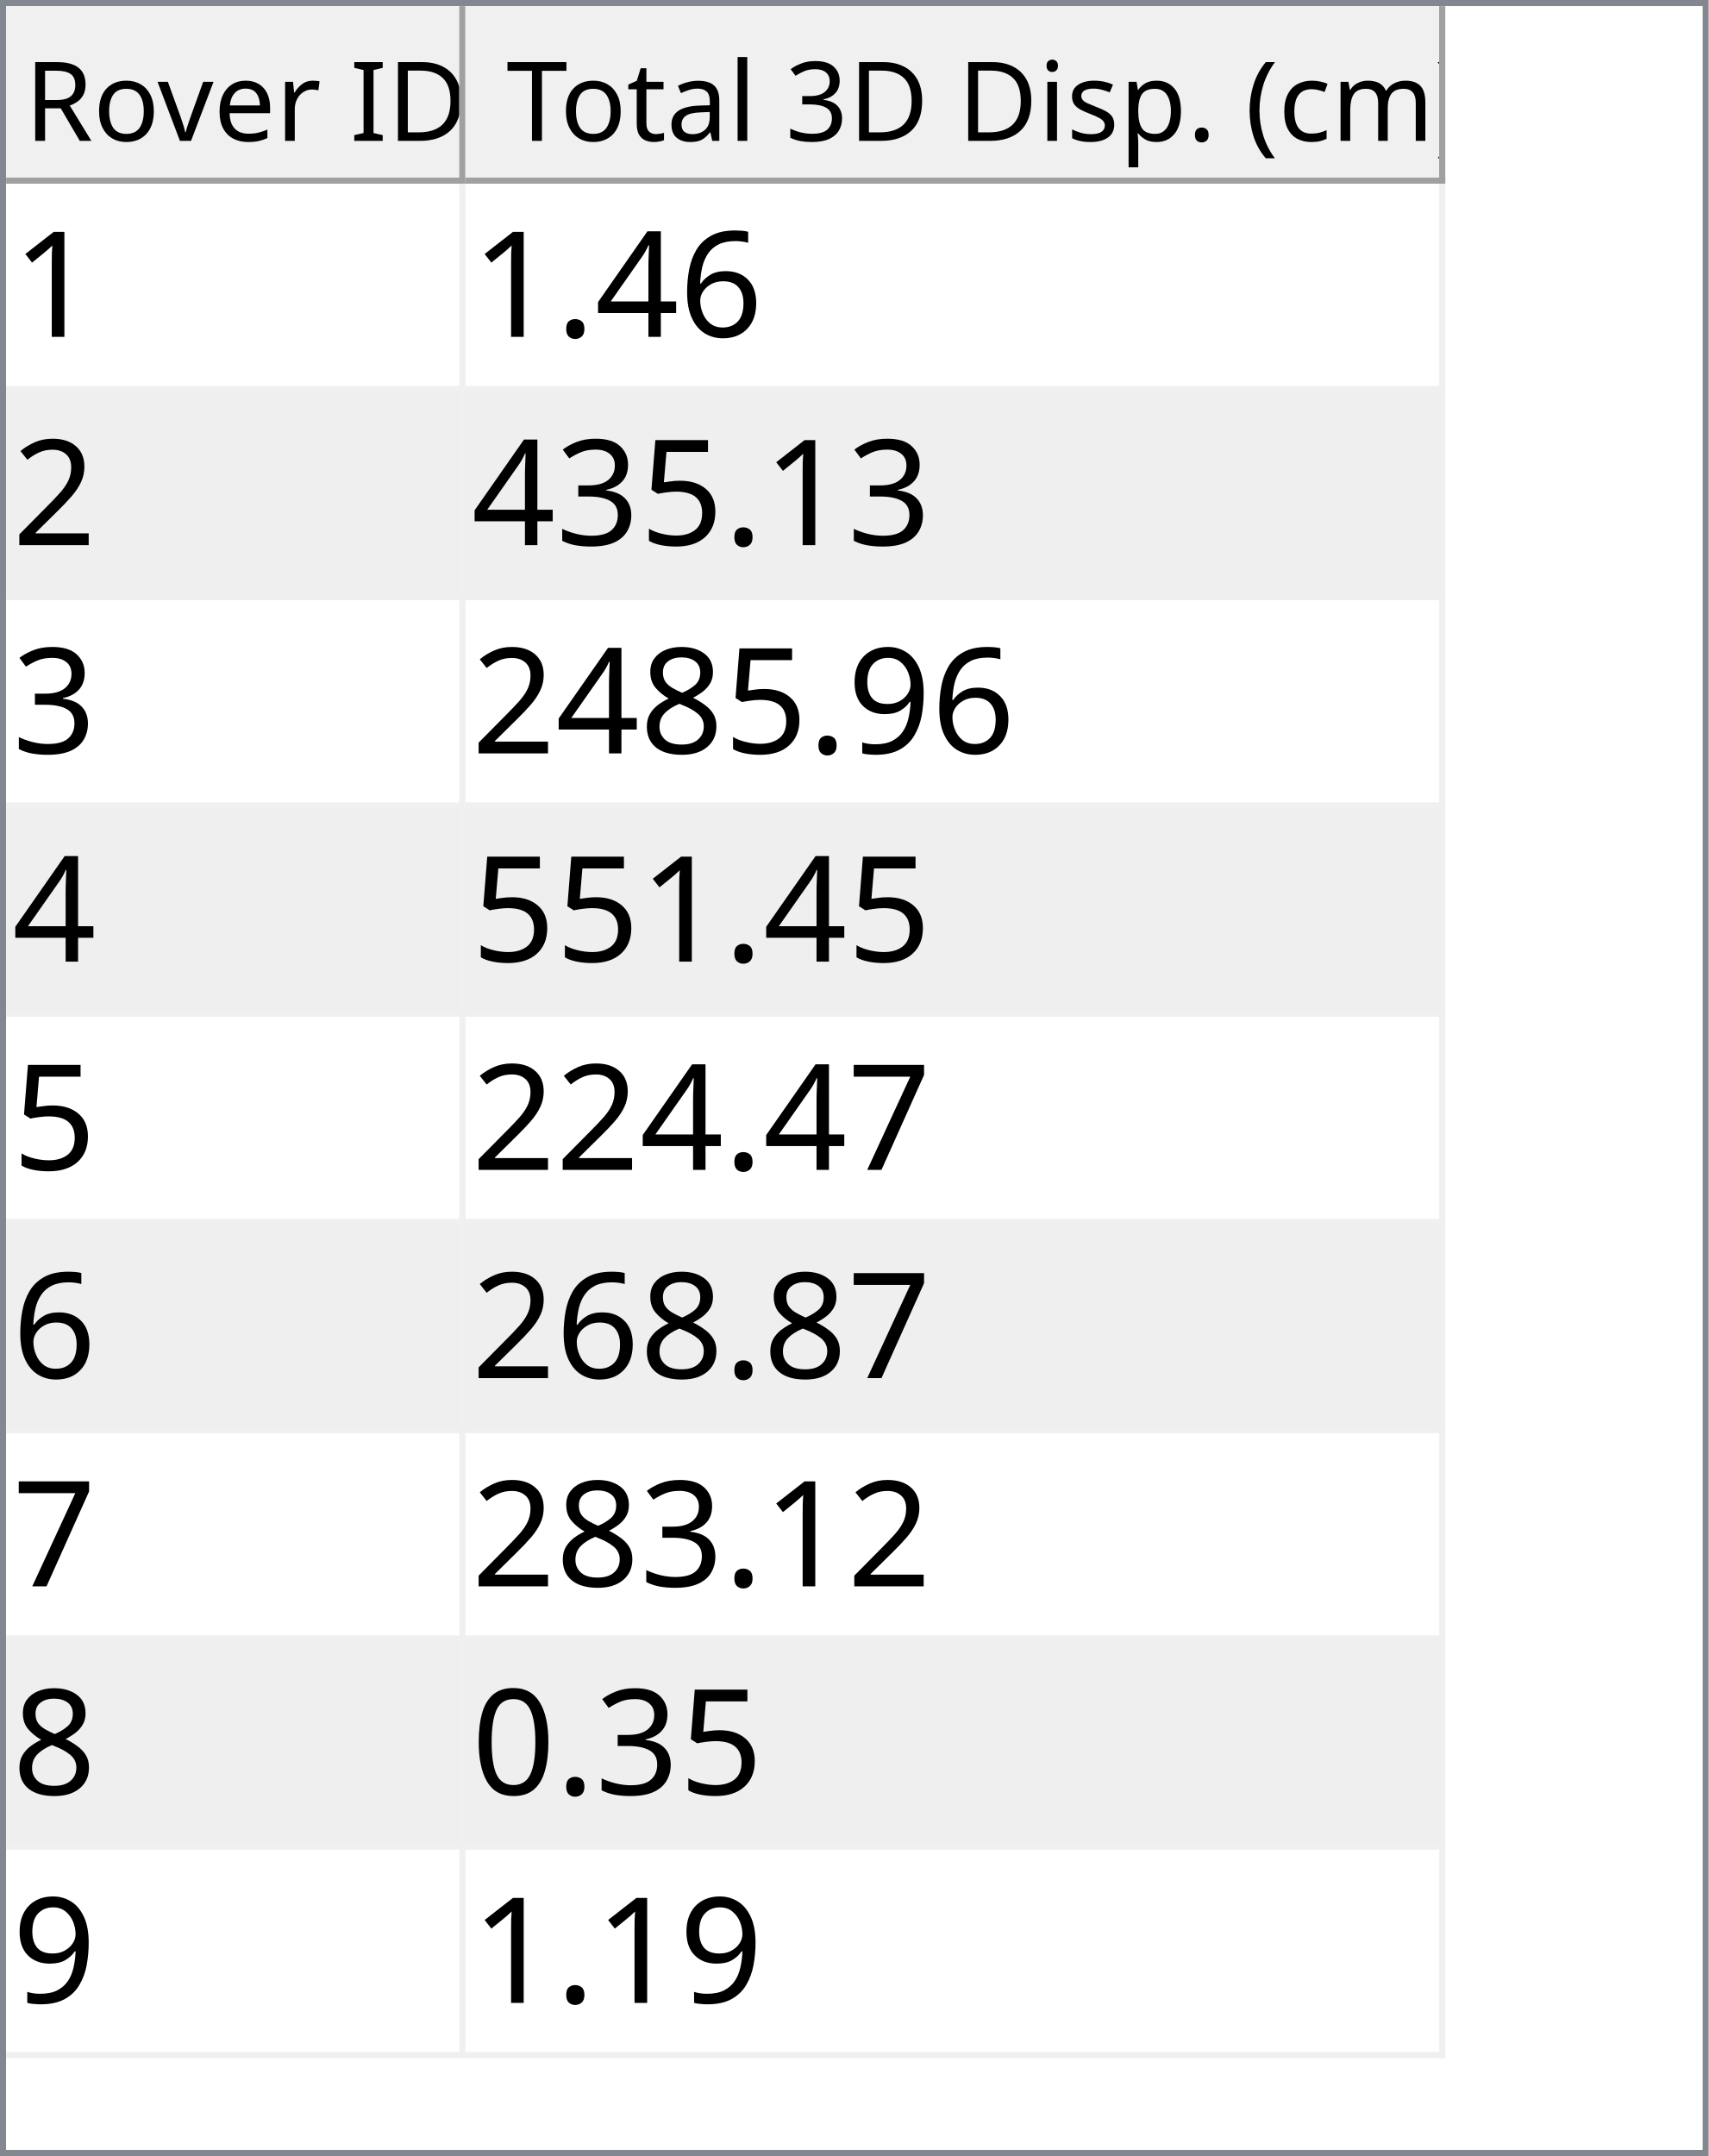
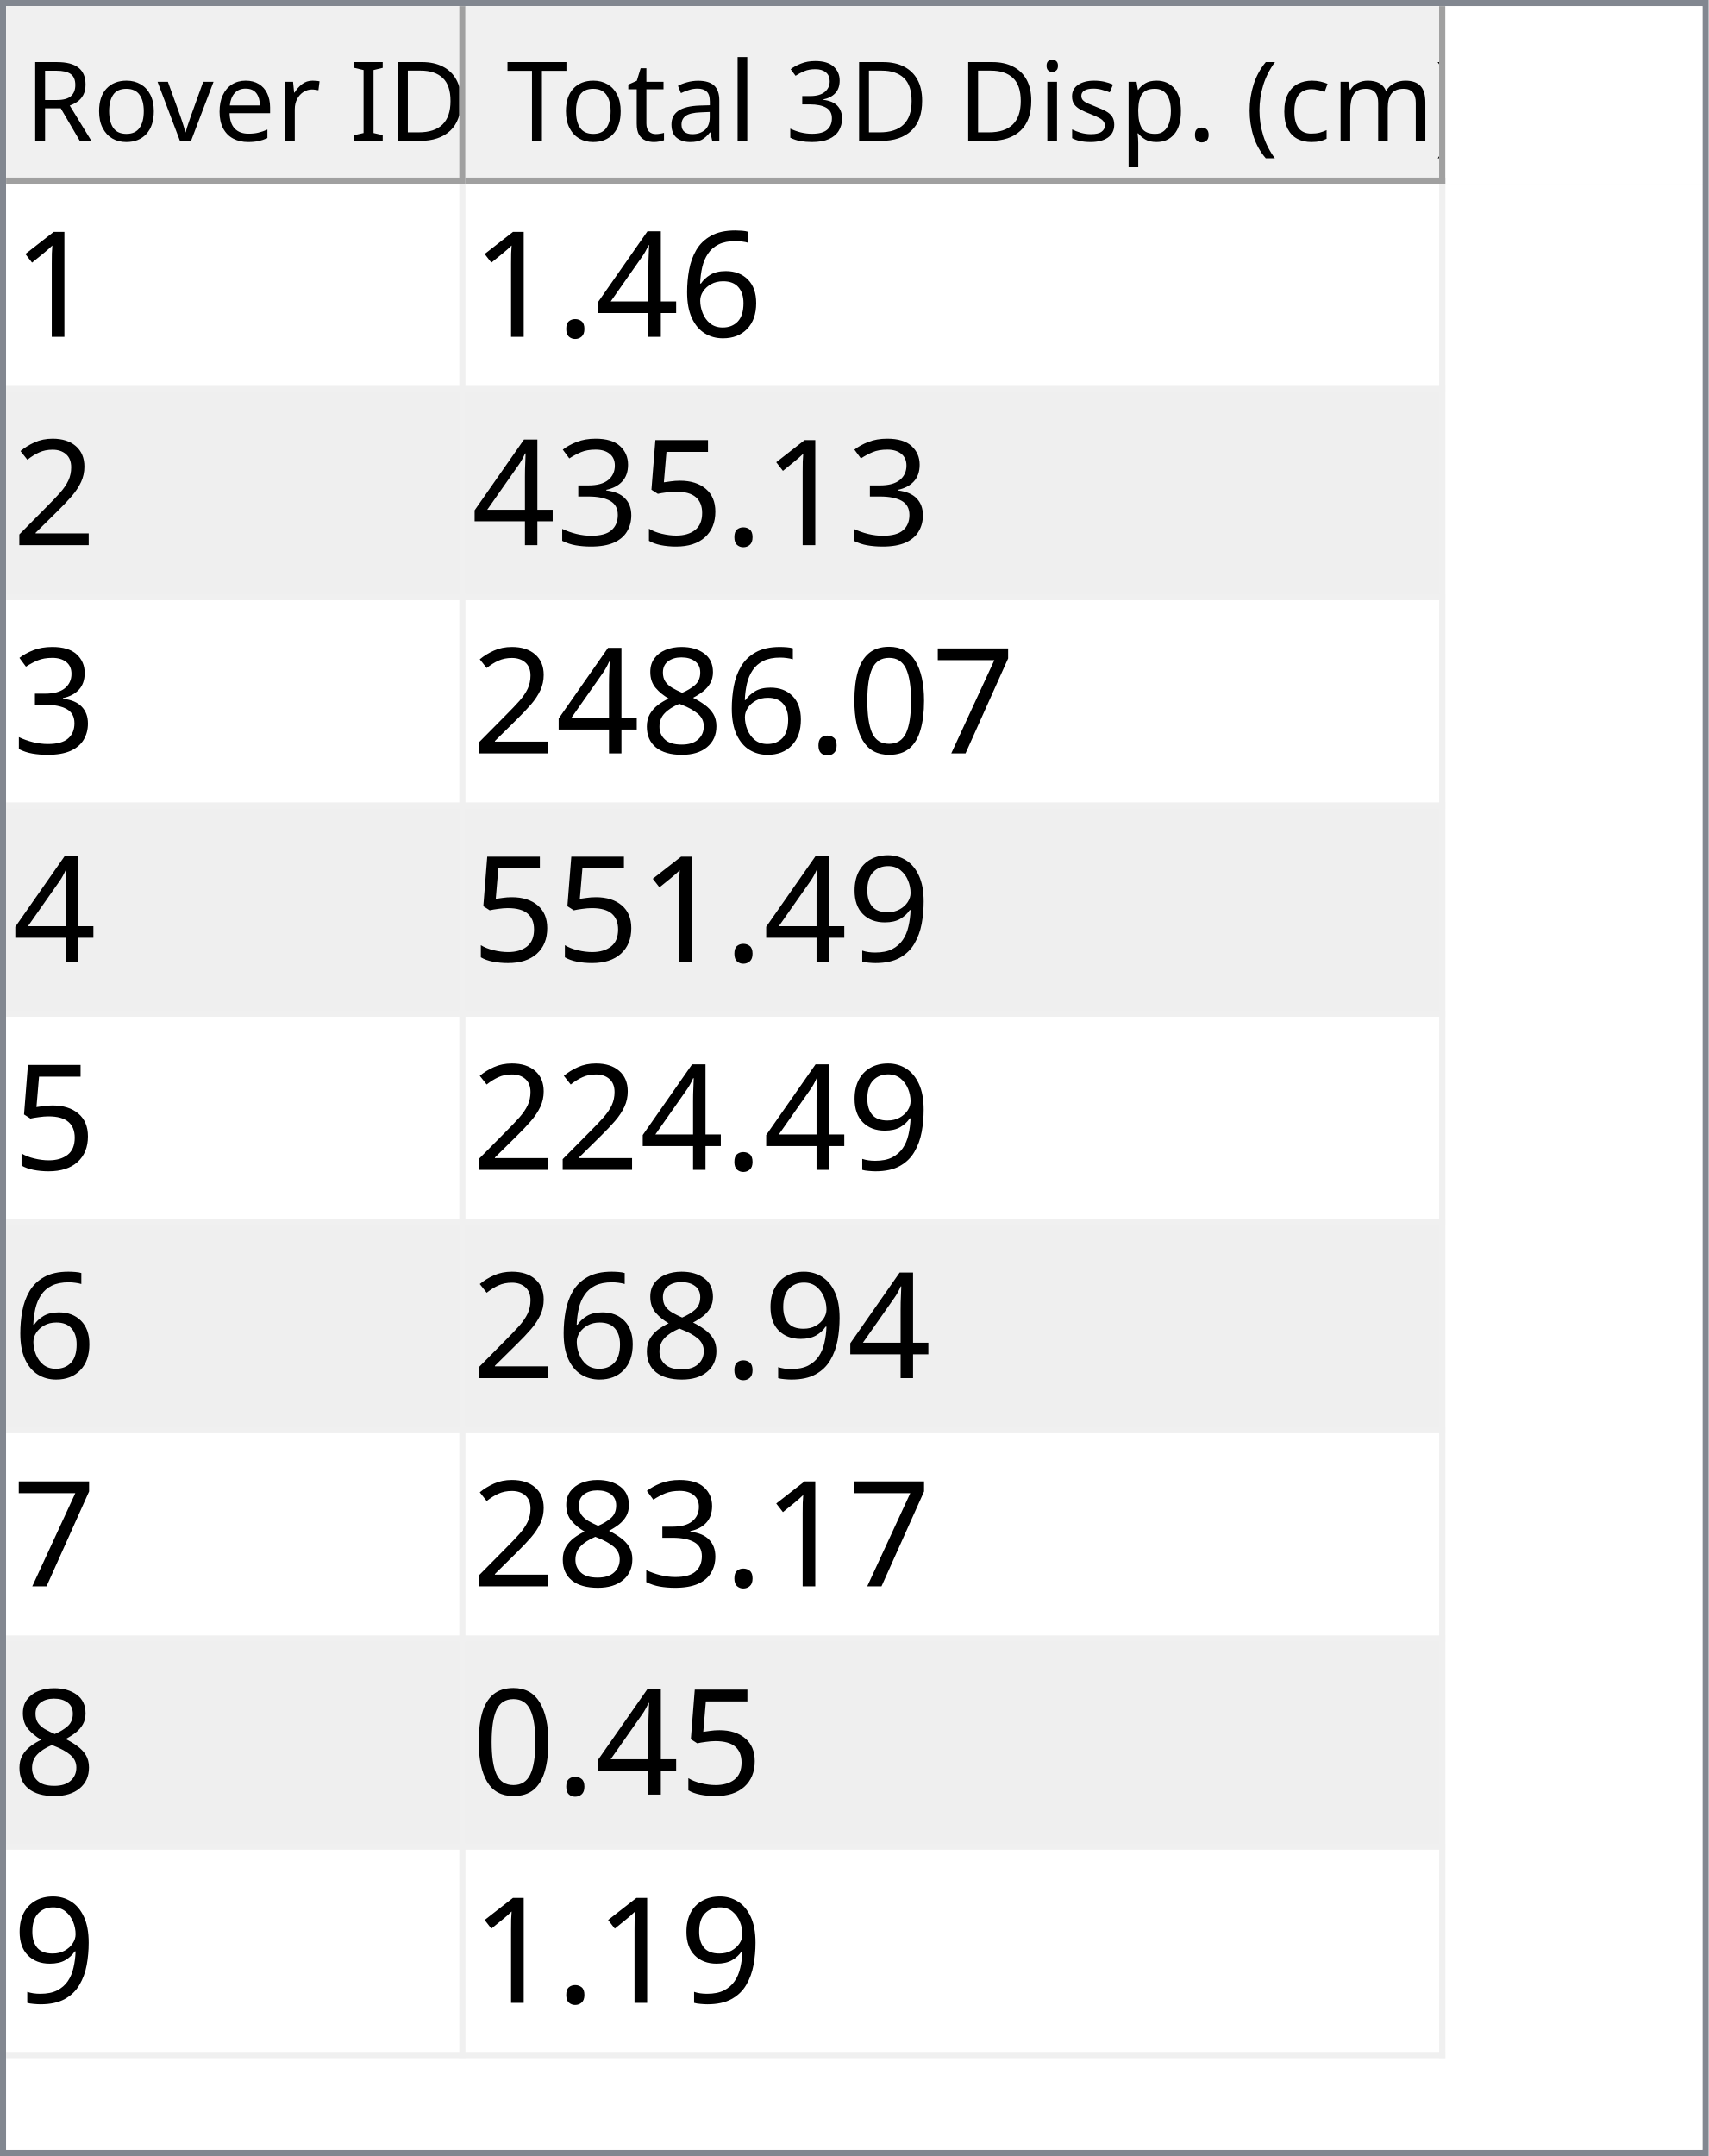
<svg xmlns="http://www.w3.org/2000/svg" style="fill-opacity:1; color-rendering:auto; color-interpolation:auto; text-rendering:auto; stroke:black; stroke-linecap:square; stroke-miterlimit:10; shape-rendering:auto; stroke-opacity:1; fill:black; stroke-dasharray:none; font-weight:normal; stroke-width:1; font-family:'Dialog'; font-style:normal; stroke-linejoin:miter; font-size:12px; stroke-dashoffset:0; image-rendering:auto;" width="279" height="352">
  <defs id="genericDefs" />
  <g>
    <defs id="defs1">
      <clipPath clipPathUnits="userSpaceOnUse" id="clipPath1">
        <path d="M0 0 L279 0 L279 352 L0 352 L0 0 Z" />
      </clipPath>
      <clipPath clipPathUnits="userSpaceOnUse" id="clipPath2">
        <path d="M0 0 L0 352 L279 352 L279 0 Z" />
      </clipPath>
      <clipPath clipPathUnits="userSpaceOnUse" id="clipPath3">
        <path d="M0 0 L0 29 L277 29 L277 0 Z" />
      </clipPath>
      <clipPath clipPathUnits="userSpaceOnUse" id="clipPath4">
        <path d="M0 0 L0 29 L75 29 L75 0 Z" />
      </clipPath>
      <clipPath clipPathUnits="userSpaceOnUse" id="clipPath5">
        <path d="M1 1 L1 28 L74 28 L74 1 Z" />
      </clipPath>
      <clipPath clipPathUnits="userSpaceOnUse" id="clipPath6">
        <path d="M0 0 L0 27 L73 27 L73 0 Z" />
      </clipPath>
      <clipPath clipPathUnits="userSpaceOnUse" id="clipPath7">
        <path d="M-0.5 -0.5 L-0.5 28.5 L74.5 28.5 L74.5 -0.5 Z" />
      </clipPath>
      <clipPath clipPathUnits="userSpaceOnUse" id="clipPath8">
        <path d="M0 0 L0 29 L160 29 L160 0 Z" />
      </clipPath>
      <clipPath clipPathUnits="userSpaceOnUse" id="clipPath9">
        <path d="M1 1 L1 28 L159 28 L159 1 Z" />
      </clipPath>
      <clipPath clipPathUnits="userSpaceOnUse" id="clipPath10">
        <path d="M0 0 L0 27 L158 27 L158 0 Z" />
      </clipPath>
      <clipPath clipPathUnits="userSpaceOnUse" id="clipPath11">
        <path d="M-0.5 -0.5 L-0.5 28.5 L159.5 28.5 L159.5 -0.5 Z" />
      </clipPath>
      <clipPath clipPathUnits="userSpaceOnUse" id="clipPath12">
        <path d="M0 0 L0 321 L277 321 L277 0 Z" />
      </clipPath>
      <clipPath clipPathUnits="userSpaceOnUse" id="clipPath13">
        <path d="M0 0 L0 306 L235 306 L235 0 Z" />
      </clipPath>
      <clipPath clipPathUnits="userSpaceOnUse" id="clipPath14">
        <path d="M-0.5 -0.5 L-0.5 305.5 L234.5 305.5 L234.5 -0.5 Z" />
      </clipPath>
      <clipPath clipPathUnits="userSpaceOnUse" id="clipPath15">
        <path d="M0 0 L0 33 L74 33 L74 0 Z" />
      </clipPath>
      <clipPath clipPathUnits="userSpaceOnUse" id="clipPath16">
        <path d="M0 0 L0 33 L159 33 L159 0 Z" />
      </clipPath>
      <font horiz-adv-x="64.551" id="font1">
        <font-face ascent="107.91" descent="25.098" units-per-em="100" style="font-style:normal; font-family:Segoe UI; font-weight:normal;" />
        <missing-glyph horiz-adv-x="64.551" d="M8.109 0 L8.109 68.266 L56.453 68.266 L56.453 0 L8.109 0 ZM15.328 7.234 L49.219 7.234 L49.219 61.031 L15.328 61.031 L15.328 7.234 Z" />
        <glyph unicode="D" horiz-adv-x="70.117" d="M9.188 0 L9.188 70.016 L28.516 70.016 Q65.531 70.016 65.531 35.891 Q65.531 19.672 55.25 9.836 Q44.969 0 27.734 0 L9.188 0 ZM17.391 62.594 L17.391 7.422 L27.828 7.422 Q41.609 7.422 49.273 14.797 Q56.938 22.172 56.938 35.688 Q56.938 62.594 28.328 62.594 L17.391 62.594 Z" />
        <glyph unicode="I" horiz-adv-x="26.611" d="M17.391 0 L9.188 0 L9.188 70.016 L17.391 70.016 L17.391 0 Z" />
        <glyph unicode=" " horiz-adv-x="27.393" d="" />
        <glyph unicode="r" horiz-adv-x="34.766" d="M34.188 41.891 Q32.078 43.5 28.125 43.5 Q23 43.5 19.555 38.672 Q16.109 33.844 16.109 25.484 L16.109 0 L8.109 0 L8.109 50 L16.109 50 L16.109 39.703 L16.312 39.703 Q18.016 44.969 21.531 47.922 Q25.047 50.875 29.391 50.875 Q32.516 50.875 34.188 50.203 L34.188 41.891 Z" />
        <glyph unicode="e" horiz-adv-x="52.295" d="M48.297 23 L12.984 23 Q13.188 14.656 17.484 10.109 Q21.781 5.562 29.297 5.562 Q37.75 5.562 44.828 11.141 L44.828 3.609 Q38.234 -1.172 27.391 -1.172 Q16.797 -1.172 10.742 5.641 Q4.688 12.453 4.688 24.812 Q4.688 36.469 11.305 43.82 Q17.922 51.172 27.734 51.172 Q37.547 51.172 42.922 44.828 Q48.297 38.484 48.297 27.203 L48.297 23 ZM40.094 29.781 Q40.047 36.719 36.75 40.578 Q33.453 44.438 27.594 44.438 Q21.922 44.438 17.969 40.383 Q14.016 36.328 13.094 29.781 L40.094 29.781 Z" />
        <glyph unicode="v" horiz-adv-x="47.9" d="M47.406 50 L27.484 0 L19.625 0 L0.688 50 L9.469 50 L22.172 13.672 Q23.578 9.672 23.922 6.688 L24.125 6.688 Q24.609 10.453 25.688 13.484 L38.969 50 L47.406 50 Z" />
        <glyph unicode="o" horiz-adv-x="58.594" d="M29 -1.172 Q17.922 -1.172 11.305 5.836 Q4.688 12.844 4.688 24.422 Q4.688 37.016 11.57 44.094 Q18.453 51.172 30.172 51.172 Q41.359 51.172 47.633 44.289 Q53.906 37.406 53.906 25.203 Q53.906 13.234 47.141 6.031 Q40.375 -1.172 29 -1.172 ZM29.594 44.438 Q21.875 44.438 17.383 39.188 Q12.891 33.938 12.891 24.703 Q12.891 15.828 17.43 10.695 Q21.969 5.562 29.594 5.562 Q37.359 5.562 41.531 10.594 Q45.703 15.625 45.703 24.906 Q45.703 34.281 41.531 39.359 Q37.359 44.438 29.594 44.438 Z" />
        <glyph unicode="R" horiz-adv-x="59.814" d="M59.375 0 L49.609 0 L37.891 19.625 Q36.281 22.359 34.766 24.289 Q33.25 26.219 31.664 27.438 Q30.078 28.656 28.25 29.219 Q26.422 29.781 24.125 29.781 L17.391 29.781 L17.391 0 L9.188 0 L9.188 70.016 L30.078 70.016 Q34.672 70.016 38.555 68.867 Q42.438 67.719 45.289 65.375 Q48.141 63.031 49.758 59.547 Q51.375 56.062 51.375 51.375 Q51.375 47.703 50.273 44.656 Q49.172 41.609 47.148 39.211 Q45.125 36.812 42.266 35.133 Q39.406 33.453 35.844 32.516 L35.844 32.328 Q37.594 31.547 38.891 30.547 Q40.188 29.547 41.359 28.18 Q42.531 26.812 43.68 25.078 Q44.828 23.344 46.234 21.047 L59.375 0 ZM17.391 62.594 L17.391 37.203 L28.516 37.203 Q31.594 37.203 34.203 38.133 Q36.812 39.062 38.719 40.797 Q40.625 42.531 41.703 45.047 Q42.781 47.562 42.781 50.688 Q42.781 56.297 39.141 59.445 Q35.5 62.594 28.609 62.594 L17.391 62.594 Z" />
        <glyph unicode=")" horiz-adv-x="30.176" d="M8.297 -15.922 L1.172 -15.922 Q16.406 2.344 16.406 26.812 Q16.406 51.469 1.078 70.016 L8.297 70.016 Q23.531 52.156 23.531 26.703 Q23.531 1.375 8.297 -15.922 Z" />
        <glyph unicode="m" horiz-adv-x="86.133" d="M79.109 0 L71.094 0 L71.094 28.719 Q71.094 37.016 68.531 40.727 Q65.969 44.438 59.906 44.438 Q54.781 44.438 51.195 39.75 Q47.609 35.062 47.609 28.516 L47.609 0 L39.594 0 L39.594 29.688 Q39.594 44.438 28.219 44.438 Q22.953 44.438 19.531 40.016 Q16.109 35.594 16.109 28.516 L16.109 0 L8.109 0 L8.109 50 L16.109 50 L16.109 42.094 L16.312 42.094 Q21.625 51.172 31.844 51.172 Q36.969 51.172 40.773 48.312 Q44.578 45.453 46 40.828 Q51.562 51.172 62.594 51.172 Q79.109 51.172 79.109 30.812 L79.109 0 Z" />
        <glyph unicode="c" horiz-adv-x="46.191" d="M42.188 2.297 Q36.422 -1.172 28.516 -1.172 Q17.828 -1.172 11.258 5.789 Q4.688 12.75 4.688 23.828 Q4.688 36.188 11.766 43.68 Q18.844 51.172 30.672 51.172 Q37.25 51.172 42.281 48.734 L42.281 40.531 Q36.719 44.438 30.375 44.438 Q22.703 44.438 17.797 38.945 Q12.891 33.453 12.891 24.516 Q12.891 15.719 17.508 10.641 Q22.125 5.562 29.891 5.562 Q36.422 5.562 42.188 9.906 L42.188 2.297 Z" />
        <glyph unicode="(" horiz-adv-x="30.176" d="M29.109 -15.922 L21.969 -15.922 Q6.844 1.375 6.844 26.703 Q6.844 52.156 21.969 70.016 L29.203 70.016 Q13.875 51.469 13.875 26.812 Q13.875 2.344 29.109 -15.922 Z" />
        <glyph unicode="." horiz-adv-x="21.68" d="M10.891 -1.078 Q8.641 -1.078 7.055 0.539 Q5.469 2.156 5.469 4.391 Q5.469 6.641 7.055 8.273 Q8.641 9.906 10.891 9.906 Q13.188 9.906 14.797 8.273 Q16.406 6.641 16.406 4.391 Q16.406 2.156 14.797 0.539 Q13.188 -1.078 10.891 -1.078 Z" />
        <glyph unicode="p" horiz-adv-x="58.789" d="M16.312 7.234 L16.109 7.234 L16.109 -23 L8.109 -23 L8.109 50 L16.109 50 L16.109 41.219 L16.312 41.219 Q22.219 51.172 33.594 51.172 Q43.266 51.172 48.688 44.461 Q54.109 37.75 54.109 26.469 Q54.109 13.922 48 6.375 Q41.891 -1.172 31.297 -1.172 Q21.578 -1.172 16.312 7.234 ZM16.109 27.391 L16.109 20.406 Q16.109 14.203 20.141 9.883 Q24.172 5.562 30.375 5.562 Q37.641 5.562 41.773 11.133 Q45.906 16.703 45.906 26.609 Q45.906 34.969 42.047 39.703 Q38.188 44.438 31.594 44.438 Q24.609 44.438 20.359 39.578 Q16.109 34.719 16.109 27.391 Z" />
        <glyph unicode="s" horiz-adv-x="42.432" d="M5.078 1.812 L5.078 10.406 Q11.625 5.562 19.484 5.562 Q30.031 5.562 30.031 12.594 Q30.031 14.594 29.125 15.992 Q28.219 17.391 26.68 18.461 Q25.141 19.531 23.07 20.383 Q21 21.234 18.609 22.172 Q15.281 23.484 12.766 24.828 Q10.25 26.172 8.57 27.859 Q6.891 29.547 6.031 31.695 Q5.172 33.844 5.172 36.719 Q5.172 40.234 6.789 42.945 Q8.406 45.656 11.086 47.484 Q13.766 49.312 17.211 50.242 Q20.656 51.172 24.312 51.172 Q30.812 51.172 35.938 48.922 L35.938 40.828 Q30.422 44.438 23.25 44.438 Q21 44.438 19.195 43.922 Q17.391 43.406 16.094 42.477 Q14.797 41.547 14.086 40.258 Q13.375 38.969 13.375 37.406 Q13.375 35.453 14.086 34.133 Q14.797 32.812 16.164 31.789 Q17.531 30.766 19.484 29.938 Q21.438 29.109 23.922 28.125 Q27.25 26.859 29.883 25.516 Q32.516 24.172 34.375 22.484 Q36.234 20.797 37.234 18.602 Q38.234 16.406 38.234 13.375 Q38.234 9.672 36.602 6.938 Q34.969 4.203 32.234 2.398 Q29.5 0.594 25.93 -0.289 Q22.359 -1.172 18.453 -1.172 Q10.75 -1.172 5.078 1.812 Z" />
        <glyph unicode="i" horiz-adv-x="24.219" d="M12.203 62.703 Q10.062 62.703 8.547 64.164 Q7.031 65.625 7.031 67.875 Q7.031 70.125 8.547 71.609 Q10.062 73.094 12.203 73.094 Q14.406 73.094 15.945 71.609 Q17.484 70.125 17.484 67.875 Q17.484 65.719 15.945 64.211 Q14.406 62.703 12.203 62.703 ZM16.109 0 L8.109 0 L8.109 50 L16.109 50 L16.109 0 Z" />
        <glyph unicode="3" horiz-adv-x="53.906" d="M46.531 19.828 Q46.531 15.094 44.75 11.211 Q42.969 7.328 39.719 4.57 Q36.469 1.812 31.93 0.297 Q27.391 -1.219 21.922 -1.219 Q11.922 -1.219 6 2.594 L6 11.188 Q13.094 5.609 22.219 5.609 Q25.875 5.609 28.828 6.539 Q31.781 7.469 33.906 9.227 Q36.031 10.984 37.18 13.477 Q38.328 15.969 38.328 19.094 Q38.328 32.812 18.797 32.812 L12.984 32.812 L12.984 39.594 L18.5 39.594 Q35.797 39.594 35.797 52.484 Q35.797 64.406 22.609 64.406 Q15.188 64.406 8.688 59.422 L8.688 67.188 Q15.375 71.188 24.609 71.188 Q29 71.188 32.57 69.969 Q36.141 68.75 38.68 66.555 Q41.219 64.359 42.609 61.281 Q44 58.203 44 54.5 Q44 40.672 30.031 36.719 L30.031 36.531 Q33.594 36.141 36.625 34.797 Q39.656 33.453 41.852 31.305 Q44.047 29.156 45.289 26.25 Q46.531 23.344 46.531 19.828 Z" />
        <glyph unicode="l" horiz-adv-x="24.219" d="M16.109 0 L8.109 0 L8.109 74.031 L16.109 74.031 L16.109 0 Z" />
        <glyph unicode="a" horiz-adv-x="50.879" d="M43.891 0 L35.891 0 L35.891 7.812 L35.688 7.812 Q30.469 -1.172 20.312 -1.172 Q12.844 -1.172 8.617 2.781 Q4.391 6.734 4.391 13.281 Q4.391 27.297 20.906 29.594 L35.891 31.688 Q35.891 44.438 25.594 44.438 Q16.547 44.438 9.281 38.281 L9.281 46.484 Q16.656 51.172 26.266 51.172 Q43.891 51.172 43.891 32.516 L43.891 0 ZM35.891 25.297 L23.828 23.641 Q18.266 22.859 15.43 20.875 Q12.594 18.891 12.594 13.875 Q12.594 10.203 15.211 7.883 Q17.828 5.562 22.172 5.562 Q28.125 5.562 32.008 9.742 Q35.891 13.922 35.891 20.312 L35.891 25.297 Z" />
        <glyph unicode="t" horiz-adv-x="33.887" d="M31.297 0.484 Q28.469 -1.078 23.828 -1.078 Q10.688 -1.078 10.688 13.578 L10.688 43.172 L2.094 43.172 L2.094 50 L10.688 50 L10.688 62.203 L18.703 64.797 L18.703 50 L31.297 50 L31.297 43.172 L18.703 43.172 L18.703 14.984 Q18.703 9.969 20.414 7.82 Q22.125 5.672 26.078 5.672 Q29.109 5.672 31.297 7.328 L31.297 0.484 Z" />
        <glyph unicode="T" horiz-adv-x="52.393" d="M50.594 62.594 L30.375 62.594 L30.375 0 L22.172 0 L22.172 62.594 L2 62.594 L2 70.016 L50.594 70.016 L50.594 62.594 Z" />
      </font>
      <font horiz-adv-x="75.0" id="font2">
        <font-face ascent="100.537" descent="21.973" units-per-em="100" style="font-style:normal; font-family:sans-serif; font-weight:normal;" />
        <missing-glyph horiz-adv-x="75.0" d="M12.5 0 L12.5 62.5 L62.5 62.5 L62.5 0 L12.5 0 ZM14.062 1.562 L60.938 1.562 L60.938 60.938 L14.062 60.938 L14.062 1.562 Z" />
        <glyph unicode="1" horiz-adv-x="55.615" d="M37.25 0 L28.469 0 L28.469 56 Q25.297 52.984 20.141 49.953 Q14.984 46.922 10.891 45.406 L10.891 53.906 Q18.266 57.375 23.781 62.305 Q29.297 67.234 31.594 71.875 L37.25 71.875 L37.25 0 Z" />
        <glyph unicode="6" horiz-adv-x="55.615" d="M49.75 54.047 L41.016 53.375 Q39.844 58.547 37.703 60.891 Q34.125 64.656 28.906 64.656 Q24.703 64.656 21.531 62.312 Q17.391 59.281 14.992 53.469 Q12.594 47.656 12.5 36.922 Q15.672 41.75 20.266 44.094 Q24.859 46.438 29.891 46.438 Q38.672 46.438 44.852 39.969 Q51.031 33.5 51.031 23.25 Q51.031 16.5 48.125 10.719 Q45.219 4.938 40.141 1.859 Q35.062 -1.219 28.609 -1.219 Q17.625 -1.219 10.695 6.859 Q3.766 14.938 3.766 33.5 Q3.766 54.25 11.422 63.672 Q18.109 71.875 29.438 71.875 Q37.891 71.875 43.289 67.141 Q48.688 62.406 49.75 54.047 ZM13.875 23.188 Q13.875 18.656 15.797 14.508 Q17.719 10.359 21.188 8.18 Q24.656 6 28.469 6 Q34.031 6 38.039 10.492 Q42.047 14.984 42.047 22.703 Q42.047 30.125 38.086 34.398 Q34.125 38.672 28.125 38.672 Q22.172 38.672 18.023 34.398 Q13.875 30.125 13.875 23.188 Z" />
        <glyph unicode="4" horiz-adv-x="55.615" d="M32.328 0 L32.328 17.141 L1.266 17.141 L1.266 25.203 L33.938 71.578 L41.109 71.578 L41.109 25.203 L50.781 25.203 L50.781 17.141 L41.109 17.141 L41.109 0 L32.328 0 ZM32.328 25.203 L32.328 57.469 L9.906 25.203 L32.328 25.203 Z" />
        <glyph unicode="." horiz-adv-x="27.783" d="M9.078 0 L9.078 10.016 L19.094 10.016 L19.094 0 L9.078 0 Z" />
        <glyph unicode="2" horiz-adv-x="55.615" d="M50.344 8.453 L50.344 0 L3.031 0 Q2.938 3.172 4.047 6.109 Q5.859 10.938 9.836 15.625 Q13.812 20.312 21.344 26.469 Q33.016 36.031 37.117 41.625 Q41.219 47.219 41.219 52.203 Q41.219 57.422 37.477 61.008 Q33.734 64.594 27.734 64.594 Q21.391 64.594 17.578 60.789 Q13.766 56.984 13.719 50.25 L4.688 51.172 Q5.609 61.281 11.664 66.578 Q17.719 71.875 27.938 71.875 Q38.234 71.875 44.242 66.164 Q50.25 60.453 50.25 52 Q50.25 47.703 48.492 43.555 Q46.734 39.406 42.656 34.812 Q38.578 30.219 29.109 22.219 Q21.188 15.578 18.945 13.211 Q16.703 10.844 15.234 8.453 L50.344 8.453 Z" />
        <glyph unicode="5" horiz-adv-x="55.615" d="M4.156 18.75 L13.375 19.531 Q14.406 12.797 18.141 9.398 Q21.875 6 27.156 6 Q33.5 6 37.891 10.789 Q42.281 15.578 42.281 23.484 Q42.281 31 38.062 35.352 Q33.844 39.703 27 39.703 Q22.75 39.703 19.336 37.773 Q15.922 35.844 13.969 32.766 L5.719 33.844 L12.641 70.609 L48.25 70.609 L48.25 62.203 L19.672 62.203 L15.828 42.969 Q22.266 47.469 29.344 47.469 Q38.719 47.469 45.164 40.969 Q51.609 34.469 51.609 24.266 Q51.609 14.547 45.953 7.469 Q39.062 -1.219 27.156 -1.219 Q17.391 -1.219 11.211 4.25 Q5.031 9.719 4.156 18.75 Z" />
        <glyph unicode="3" horiz-adv-x="55.615" d="M4.203 18.891 L12.984 20.062 Q14.5 12.594 18.141 9.297 Q21.781 6 27 6 Q33.203 6 37.477 10.297 Q41.75 14.594 41.75 20.953 Q41.75 27 37.797 30.93 Q33.844 34.859 27.734 34.859 Q25.25 34.859 21.531 33.891 L22.516 41.609 Q23.391 41.5 23.922 41.5 Q29.547 41.5 34.039 44.43 Q38.531 47.359 38.531 53.469 Q38.531 58.297 35.258 61.477 Q31.984 64.656 26.812 64.656 Q21.688 64.656 18.266 61.43 Q14.844 58.203 13.875 51.766 L5.078 53.328 Q6.688 62.156 12.398 67.016 Q18.109 71.875 26.609 71.875 Q32.469 71.875 37.398 69.359 Q42.328 66.844 44.945 62.5 Q47.562 58.156 47.562 53.266 Q47.562 48.641 45.07 44.828 Q42.578 41.016 37.703 38.766 Q44.047 37.312 47.562 32.695 Q51.078 28.078 51.078 21.141 Q51.078 11.766 44.242 5.25 Q37.406 -1.266 26.953 -1.266 Q17.531 -1.266 11.305 4.352 Q5.078 9.969 4.203 18.891 Z" />
-         <glyph unicode="9" horiz-adv-x="55.615" d="M5.469 16.547 L13.922 17.328 Q14.984 11.375 18.016 8.688 Q21.047 6 25.781 6 Q29.828 6 32.883 7.859 Q35.938 9.719 37.891 12.82 Q39.844 15.922 41.164 21.195 Q42.484 26.469 42.484 31.938 Q42.484 32.516 42.438 33.688 Q39.797 29.5 35.234 26.883 Q30.672 24.266 25.344 24.266 Q16.453 24.266 10.305 30.711 Q4.156 37.156 4.156 47.703 Q4.156 58.594 10.578 65.234 Q17 71.875 26.656 71.875 Q33.641 71.875 39.43 68.117 Q45.219 64.359 48.219 57.398 Q51.219 50.438 51.219 37.25 Q51.219 23.531 48.242 15.406 Q45.266 7.281 39.383 3.031 Q33.5 -1.219 25.594 -1.219 Q17.188 -1.219 11.867 3.445 Q6.547 8.109 5.469 16.547 ZM41.453 48.141 Q41.453 55.719 37.43 60.156 Q33.406 64.594 27.734 64.594 Q21.875 64.594 17.531 59.812 Q13.188 55.031 13.188 47.406 Q13.188 40.578 17.312 36.305 Q21.438 32.031 27.484 32.031 Q33.594 32.031 37.523 36.305 Q41.453 40.578 41.453 48.141 Z" />
-         <glyph unicode="8" horiz-adv-x="55.615" d="M17.672 38.812 Q12.203 40.828 9.57 44.539 Q6.938 48.25 6.938 53.422 Q6.938 61.234 12.555 66.555 Q18.172 71.875 27.484 71.875 Q36.859 71.875 42.578 66.43 Q48.297 60.984 48.297 53.172 Q48.297 48.188 45.68 44.508 Q43.062 40.828 37.75 38.812 Q44.344 36.672 47.781 31.883 Q51.219 27.094 51.219 20.453 Q51.219 11.281 44.727 5.031 Q38.234 -1.219 27.641 -1.219 Q17.047 -1.219 10.547 5.055 Q4.047 11.328 4.047 20.703 Q4.047 27.688 7.594 32.398 Q11.141 37.109 17.672 38.812 ZM15.922 53.719 Q15.922 48.641 19.195 45.414 Q22.469 42.188 27.688 42.188 Q32.766 42.188 36.016 45.383 Q39.266 48.578 39.266 53.219 Q39.266 58.062 35.914 61.359 Q32.562 64.656 27.594 64.656 Q22.562 64.656 19.242 61.43 Q15.922 58.203 15.922 53.719 ZM13.094 20.656 Q13.094 16.891 14.875 13.375 Q16.656 9.859 20.172 7.93 Q23.688 6 27.734 6 Q34.031 6 38.133 10.055 Q42.234 14.109 42.234 20.359 Q42.234 26.703 38.016 30.859 Q33.797 35.016 27.438 35.016 Q21.234 35.016 17.164 30.914 Q13.094 26.812 13.094 20.656 Z" />
        <glyph unicode="7" horiz-adv-x="55.615" d="M4.734 62.203 L4.734 70.656 L51.078 70.656 L51.078 63.812 Q44.234 56.547 37.523 44.484 Q30.812 32.422 27.156 19.672 Q24.516 10.688 23.781 0 L14.75 0 Q14.891 8.453 18.062 20.414 Q21.234 32.375 27.172 43.484 Q33.109 54.594 39.797 62.203 L4.734 62.203 Z" />
        <glyph unicode="0" horiz-adv-x="55.615" d="M4.156 35.297 Q4.156 48 6.766 55.742 Q9.375 63.484 14.523 67.68 Q19.672 71.875 27.484 71.875 Q33.25 71.875 37.594 69.555 Q41.938 67.234 44.773 62.867 Q47.609 58.5 49.219 52.227 Q50.828 45.953 50.828 35.297 Q50.828 22.703 48.242 14.969 Q45.656 7.234 40.508 3.008 Q35.359 -1.219 27.484 -1.219 Q17.141 -1.219 11.234 6.203 Q4.156 15.141 4.156 35.297 ZM13.188 35.297 Q13.188 17.672 17.312 11.836 Q21.438 6 27.484 6 Q33.547 6 37.672 11.859 Q41.797 17.719 41.797 35.297 Q41.797 52.984 37.672 58.789 Q33.547 64.594 27.391 64.594 Q21.344 64.594 17.719 59.469 Q13.188 52.938 13.188 35.297 Z" />
+         <glyph unicode="8" horiz-adv-x="55.615" d="M17.672 38.812 Q12.203 40.828 9.57 44.539 Q6.938 48.25 6.938 53.422 Q6.938 61.234 12.555 66.555 Q18.172 71.875 27.484 71.875 Q36.859 71.875 42.578 66.43 Q48.297 60.984 48.297 53.172 Q48.297 48.188 45.68 44.508 Q43.062 40.828 37.75 38.812 Q44.344 36.672 47.781 31.883 Q51.219 27.094 51.219 20.453 Q51.219 11.281 44.727 5.031 Q38.234 -1.219 27.641 -1.219 Q17.047 -1.219 10.547 5.055 Q4.047 11.328 4.047 20.703 Q4.047 27.688 7.594 32.398 Q11.141 37.109 17.672 38.812 ZM15.922 53.719 Q15.922 48.641 19.195 45.414 Q22.469 42.188 27.688 42.188 Q32.766 42.188 36.016 45.383 Q39.266 48.578 39.266 53.219 Q39.266 58.062 35.914 61.359 Q32.562 64.656 27.594 64.656 Q22.562 64.656 19.242 61.43 Q15.922 58.203 15.922 53.719 ZM13.094 20.656 Q13.094 16.891 14.875 13.375 Q16.656 9.859 20.172 7.93 Q23.688 6 27.734 6 Q34.031 6 38.133 10.055 Q42.234 14.109 42.234 20.359 Q42.234 26.703 38.016 30.859 Q33.797 35.016 27.438 35.016 Q21.234 35.016 17.164 30.914 Q13.094 26.812 13.094 20.656 Z" />
+         <glyph unicode="9" horiz-adv-x="55.615" d="M5.469 16.547 L13.922 17.328 Q14.984 11.375 18.016 8.688 Q21.047 6 25.781 6 Q29.828 6 32.883 7.859 Q35.938 9.719 37.891 12.82 Q39.844 15.922 41.164 21.195 Q42.484 26.469 42.484 31.938 Q42.484 32.516 42.438 33.688 Q39.797 29.5 35.234 26.883 Q30.672 24.266 25.344 24.266 Q16.453 24.266 10.305 30.711 Q4.156 37.156 4.156 47.703 Q4.156 58.594 10.578 65.234 Q17 71.875 26.656 71.875 Q33.641 71.875 39.43 68.117 Q45.219 64.359 48.219 57.398 Q51.219 50.438 51.219 37.25 Q51.219 23.531 48.242 15.406 Q45.266 7.281 39.383 3.031 Q33.5 -1.219 25.594 -1.219 Q17.188 -1.219 11.867 3.445 Q6.547 8.109 5.469 16.547 ZM41.453 48.141 Q41.453 55.719 37.43 60.156 Q33.406 64.594 27.734 64.594 Q21.875 64.594 17.531 59.812 Q13.188 55.031 13.188 47.406 Q13.188 40.578 17.312 36.305 Q21.438 32.031 27.484 32.031 Q33.594 32.031 37.523 36.305 Q41.453 40.578 41.453 48.141 Z" />
      </font>
    </defs>
    <g style="fill:white; stroke:white;">
      <rect x="0" y="0" width="279" style="clip-path:url(#clipPath1); stroke:none;" height="352" />
    </g>
    <g style="fill:white; text-rendering:optimizeSpeed; color-rendering:optimizeSpeed; image-rendering:optimizeSpeed; shape-rendering:crispEdges; stroke:white; color-interpolation:sRGB;">
      <rect x="0" width="279" height="352" y="0" style="stroke:none;" />
      <path style="stroke:none;" d="M0 353 L279 353 L279 0 L0 0 Z" />
    </g>
    <g style="fill:rgb(240,240,240); font-size:18px; font-family:'Segoe UI'; stroke:rgb(240,240,240);">
      <rect x="0" y="0" width="279" style="clip-path:url(#clipPath2); stroke:none;" height="352" />
    </g>
    <g style="fill:rgb(130,135,144); font-size:18px; font-family:'Segoe UI'; stroke:rgb(130,135,144);">
      <path d="M0 0 L279 0 L279 352 L0 352 L0 0 ZM1 1 L278 1 L278 351 L1 351 L1 1 Z" style="fill-rule:evenodd; clip-path:url(#clipPath2); stroke:none;" />
    </g>
    <g style="fill:white; font-size:18px; font-family:'Segoe UI'; stroke:white;" transform="translate(1,1)">
      <rect x="0" y="0" width="277" style="clip-path:url(#clipPath3); stroke:none;" height="29" />
    </g>
    <g style="fill:rgb(240,240,240); font-size:18px; font-family:'Segoe UI'; stroke:rgb(240,240,240);" transform="translate(1,1)">
      <rect x="0" y="0" width="75" style="clip-path:url(#clipPath4); stroke:none;" height="29" />
    </g>
    <g style="font-family:'Segoe UI'; font-size:18px;" transform="translate(2,2)">
      <text x="2" xml:space="preserve" y="21" style="clip-path:url(#clipPath6); stroke:none;">Rover ID</text>
    </g>
    <g transform="translate(1.5,1.5)" style="fill:rgb(160,160,160); font-size:18px; font-family:'Segoe UI'; stroke:rgb(160,160,160); stroke-linejoin:bevel;">
      <line x1="74" x2="74" y1="0" style="fill:none; clip-path:url(#clipPath7);" y2="28" />
    </g>
    <g transform="matrix(1,0,0,1,1,1) translate(0.5,0.5)" style="fill:rgb(160,160,160); font-size:18px; font-family:'Segoe UI'; stroke:rgb(160,160,160); stroke-linejoin:bevel;">
      <line x1="0" x2="74" y1="28" style="fill:none; clip-path:url(#clipPath7);" y2="28" />
    </g>
    <g style="fill:rgb(240,240,240); font-size:18px; font-family:'Segoe UI'; stroke:rgb(240,240,240);" transform="translate(76,1)">
      <rect x="0" y="0" width="160" style="clip-path:url(#clipPath8); stroke:none;" height="29" />
    </g>
    <g style="font-family:'Segoe UI'; font-size:18px;" transform="translate(77,2)">
      <text x="1" xml:space="preserve" y="21" style="clip-path:url(#clipPath10); stroke:none;"> Total 3D Disp. (cm)</text>
    </g>
    <g transform="translate(76.5,1.5)" style="fill:rgb(160,160,160); font-size:18px; font-family:'Segoe UI'; stroke:rgb(160,160,160); stroke-linejoin:bevel;">
      <line x1="159" x2="159" y1="0" style="fill:none; clip-path:url(#clipPath11);" y2="28" />
    </g>
    <g transform="matrix(1,0,0,1,76,1) translate(0.5,0.5)" style="fill:rgb(160,160,160); font-size:18px; font-family:'Segoe UI'; stroke:rgb(160,160,160); stroke-linejoin:bevel;">
      <line x1="0" x2="159" y1="28" style="fill:none; clip-path:url(#clipPath11);" y2="28" />
    </g>
    <g style="fill:white; font-size:18px; font-family:'Segoe UI'; stroke:white;" transform="translate(1,30)">
      <rect x="0" y="0" width="277" style="clip-path:url(#clipPath12); stroke:none;" height="321" />
    </g>
    <g style="fill:rgb(240,240,240); font-size:24px; font-family:sans-serif; stroke:rgb(240,240,240);" transform="translate(1,30)">
      <rect x="0" y="0" width="235" style="clip-path:url(#clipPath13); stroke:none;" height="306" />
      <line transform="translate(0.5,0.5)" x1="0" x2="234" y1="33" style="clip-path:url(#clipPath14); fill:none; stroke-linejoin:bevel;" y2="33" />
    </g>
    <g transform="matrix(1,0,0,1,1,30) translate(0.5,0.5)" style="fill:rgb(240,240,240); font-size:24px; font-family:sans-serif; stroke:rgb(240,240,240); stroke-linejoin:bevel;">
      <line x1="0" x2="234" y1="67" style="fill:none; clip-path:url(#clipPath14);" y2="67" />
    </g>
    <g transform="matrix(1,0,0,1,1,30) translate(0.5,0.5)" style="fill:rgb(240,240,240); font-size:24px; font-family:sans-serif; stroke:rgb(240,240,240); stroke-linejoin:bevel;">
      <line x1="0" x2="234" y1="101" style="fill:none; clip-path:url(#clipPath14);" y2="101" />
    </g>
    <g transform="matrix(1,0,0,1,1,30) translate(0.5,0.5)" style="fill:rgb(240,240,240); font-size:24px; font-family:sans-serif; stroke:rgb(240,240,240); stroke-linejoin:bevel;">
      <line x1="0" x2="234" y1="135" style="fill:none; clip-path:url(#clipPath14);" y2="135" />
    </g>
    <g transform="matrix(1,0,0,1,1,30) translate(0.5,0.5)" style="fill:rgb(240,240,240); font-size:24px; font-family:sans-serif; stroke:rgb(240,240,240); stroke-linejoin:bevel;">
      <line x1="0" x2="234" y1="169" style="fill:none; clip-path:url(#clipPath14);" y2="169" />
    </g>
    <g transform="matrix(1,0,0,1,1,30) translate(0.5,0.5)" style="fill:rgb(240,240,240); font-size:24px; font-family:sans-serif; stroke:rgb(240,240,240); stroke-linejoin:bevel;">
      <line x1="0" x2="234" y1="203" style="fill:none; clip-path:url(#clipPath14);" y2="203" />
    </g>
    <g transform="matrix(1,0,0,1,1,30) translate(0.5,0.5)" style="fill:rgb(240,240,240); font-size:24px; font-family:sans-serif; stroke:rgb(240,240,240); stroke-linejoin:bevel;">
      <line x1="0" x2="234" y1="237" style="fill:none; clip-path:url(#clipPath14);" y2="237" />
    </g>
    <g transform="matrix(1,0,0,1,1,30) translate(0.5,0.5)" style="fill:rgb(240,240,240); font-size:24px; font-family:sans-serif; stroke:rgb(240,240,240); stroke-linejoin:bevel;">
      <line x1="0" x2="234" y1="271" style="fill:none; clip-path:url(#clipPath14);" y2="271" />
    </g>
    <g transform="matrix(1,0,0,1,1,30) translate(0.5,0.5)" style="fill:rgb(240,240,240); font-size:24px; font-family:sans-serif; stroke:rgb(240,240,240); stroke-linejoin:bevel;">
      <line x1="0" x2="234" y1="305" style="fill:none; clip-path:url(#clipPath14);" y2="305" />
    </g>
    <g transform="matrix(1,0,0,1,1,30) translate(0.5,0.5)" style="fill:rgb(240,240,240); font-size:24px; font-family:sans-serif; stroke:rgb(240,240,240); stroke-linejoin:bevel;">
      <line x1="74" x2="74" y1="0" style="fill:none; clip-path:url(#clipPath14);" y2="305" />
    </g>
    <g transform="matrix(1,0,0,1,1,30) translate(0.5,0.5)" style="fill:rgb(240,240,240); font-size:24px; font-family:sans-serif; stroke:rgb(240,240,240); stroke-linejoin:bevel;">
      <line x1="234" x2="234" y1="0" style="fill:none; clip-path:url(#clipPath14);" y2="305" />
    </g>
    <g style="fill:white; font-size:24px; font-family:sans-serif; stroke:white;" transform="matrix(1,0,0,1,1,30)">
      <rect x="0" y="0" width="74" style="clip-path:url(#clipPath15); stroke:none;" height="33" />
      <text x="1" y="25" style="fill:black; clip-path:url(#clipPath15); stroke:none;" xml:space="preserve">1</text>
    </g>
    <g style="fill:white; font-size:24px; font-family:sans-serif; stroke:white;" transform="matrix(1,0,0,1,1,30) translate(75,0)">
      <rect x="0" y="0" width="159" style="clip-path:url(#clipPath16); stroke:none;" height="33" />
      <text x="1" y="25" style="fill:black; clip-path:url(#clipPath16); stroke:none;" xml:space="preserve">1.46</text>
    </g>
    <g style="fill:rgb(239,239,239); font-size:24px; font-family:sans-serif; stroke:rgb(239,239,239);" transform="matrix(1,0,0,1,1,30) translate(0,34)">
      <rect x="0" y="0" width="74" style="clip-path:url(#clipPath15); stroke:none;" height="33" />
      <text x="1" y="25" style="fill:black; clip-path:url(#clipPath15); stroke:none;" xml:space="preserve">2</text>
    </g>
    <g style="fill:rgb(239,239,239); font-size:24px; font-family:sans-serif; stroke:rgb(239,239,239);" transform="matrix(1,0,0,1,1,30) translate(75,34)">
      <rect x="0" y="0" width="159" style="clip-path:url(#clipPath16); stroke:none;" height="33" />
      <text x="1" y="25" style="fill:black; clip-path:url(#clipPath16); stroke:none;" xml:space="preserve">435.13</text>
    </g>
    <g style="fill:white; font-size:24px; font-family:sans-serif; stroke:white;" transform="matrix(1,0,0,1,1,30) translate(0,68)">
      <rect x="0" y="0" width="74" style="clip-path:url(#clipPath15); stroke:none;" height="33" />
      <text x="1" y="25" style="fill:black; clip-path:url(#clipPath15); stroke:none;" xml:space="preserve">3</text>
    </g>
    <g style="fill:white; font-size:24px; font-family:sans-serif; stroke:white;" transform="matrix(1,0,0,1,1,30) translate(75,68)">
      <rect x="0" y="0" width="159" style="clip-path:url(#clipPath16); stroke:none;" height="33" />
-       <text x="1" y="25" style="fill:black; clip-path:url(#clipPath16); stroke:none;" xml:space="preserve">2485.96</text>
+       <text x="1" y="25" style="fill:black; clip-path:url(#clipPath16); stroke:none;" xml:space="preserve">2486.07</text>
    </g>
    <g style="fill:rgb(239,239,239); font-size:24px; font-family:sans-serif; stroke:rgb(239,239,239);" transform="matrix(1,0,0,1,1,30) translate(0,102)">
      <rect x="0" y="0" width="74" style="clip-path:url(#clipPath15); stroke:none;" height="33" />
      <text x="1" y="25" style="fill:black; clip-path:url(#clipPath15); stroke:none;" xml:space="preserve">4</text>
    </g>
    <g style="fill:rgb(239,239,239); font-size:24px; font-family:sans-serif; stroke:rgb(239,239,239);" transform="matrix(1,0,0,1,1,30) translate(75,102)">
      <rect x="0" y="0" width="159" style="clip-path:url(#clipPath16); stroke:none;" height="33" />
-       <text x="1" y="25" style="fill:black; clip-path:url(#clipPath16); stroke:none;" xml:space="preserve">551.45</text>
+       <text x="1" y="25" style="fill:black; clip-path:url(#clipPath16); stroke:none;" xml:space="preserve">551.49</text>
    </g>
    <g style="fill:white; font-size:24px; font-family:sans-serif; stroke:white;" transform="matrix(1,0,0,1,1,30) translate(0,136)">
      <rect x="0" y="0" width="74" style="clip-path:url(#clipPath15); stroke:none;" height="33" />
      <text x="1" y="25" style="fill:black; clip-path:url(#clipPath15); stroke:none;" xml:space="preserve">5</text>
    </g>
    <g style="fill:white; font-size:24px; font-family:sans-serif; stroke:white;" transform="matrix(1,0,0,1,1,30) translate(75,136)">
      <rect x="0" y="0" width="159" style="clip-path:url(#clipPath16); stroke:none;" height="33" />
-       <text x="1" y="25" style="fill:black; clip-path:url(#clipPath16); stroke:none;" xml:space="preserve">224.47</text>
+       <text x="1" y="25" style="fill:black; clip-path:url(#clipPath16); stroke:none;" xml:space="preserve">224.49</text>
    </g>
    <g style="fill:rgb(239,239,239); font-size:24px; font-family:sans-serif; stroke:rgb(239,239,239);" transform="matrix(1,0,0,1,1,30) translate(0,170)">
      <rect x="0" y="0" width="74" style="clip-path:url(#clipPath15); stroke:none;" height="33" />
      <text x="1" y="25" style="fill:black; clip-path:url(#clipPath15); stroke:none;" xml:space="preserve">6</text>
    </g>
    <g style="fill:rgb(239,239,239); font-size:24px; font-family:sans-serif; stroke:rgb(239,239,239);" transform="matrix(1,0,0,1,1,30) translate(75,170)">
      <rect x="0" y="0" width="159" style="clip-path:url(#clipPath16); stroke:none;" height="33" />
-       <text x="1" y="25" style="fill:black; clip-path:url(#clipPath16); stroke:none;" xml:space="preserve">268.87</text>
+       <text x="1" y="25" style="fill:black; clip-path:url(#clipPath16); stroke:none;" xml:space="preserve">268.94</text>
    </g>
    <g style="fill:white; font-size:24px; font-family:sans-serif; stroke:white;" transform="matrix(1,0,0,1,1,30) translate(0,204)">
      <rect x="0" y="0" width="74" style="clip-path:url(#clipPath15); stroke:none;" height="33" />
      <text x="1" y="25" style="fill:black; clip-path:url(#clipPath15); stroke:none;" xml:space="preserve">7</text>
    </g>
    <g style="fill:white; font-size:24px; font-family:sans-serif; stroke:white;" transform="matrix(1,0,0,1,1,30) translate(75,204)">
      <rect x="0" y="0" width="159" style="clip-path:url(#clipPath16); stroke:none;" height="33" />
-       <text x="1" y="25" style="fill:black; clip-path:url(#clipPath16); stroke:none;" xml:space="preserve">283.12</text>
+       <text x="1" y="25" style="fill:black; clip-path:url(#clipPath16); stroke:none;" xml:space="preserve">283.17</text>
    </g>
    <g style="fill:rgb(239,239,239); font-size:24px; font-family:sans-serif; stroke:rgb(239,239,239);" transform="matrix(1,0,0,1,1,30) translate(0,238)">
      <rect x="0" y="0" width="74" style="clip-path:url(#clipPath15); stroke:none;" height="33" />
      <text x="1" y="25" style="fill:black; clip-path:url(#clipPath15); stroke:none;" xml:space="preserve">8</text>
    </g>
    <g style="fill:rgb(239,239,239); font-size:24px; font-family:sans-serif; stroke:rgb(239,239,239);" transform="matrix(1,0,0,1,1,30) translate(75,238)">
      <rect x="0" y="0" width="159" style="clip-path:url(#clipPath16); stroke:none;" height="33" />
-       <text x="1" y="25" style="fill:black; clip-path:url(#clipPath16); stroke:none;" xml:space="preserve">0.35</text>
+       <text x="1" y="25" style="fill:black; clip-path:url(#clipPath16); stroke:none;" xml:space="preserve">0.45</text>
    </g>
    <g style="fill:white; font-size:24px; font-family:sans-serif; stroke:white;" transform="matrix(1,0,0,1,1,30) translate(0,272)">
      <rect x="0" y="0" width="74" style="clip-path:url(#clipPath15); stroke:none;" height="33" />
      <text x="1" y="25" style="fill:black; clip-path:url(#clipPath15); stroke:none;" xml:space="preserve">9</text>
    </g>
    <g style="fill:white; font-size:24px; font-family:sans-serif; stroke:white;" transform="matrix(1,0,0,1,1,30) translate(75,272)">
      <rect x="0" y="0" width="159" style="clip-path:url(#clipPath16); stroke:none;" height="33" />
      <text x="1" y="25" style="fill:black; clip-path:url(#clipPath16); stroke:none;" xml:space="preserve">1.19</text>
    </g>
  </g>
</svg>
